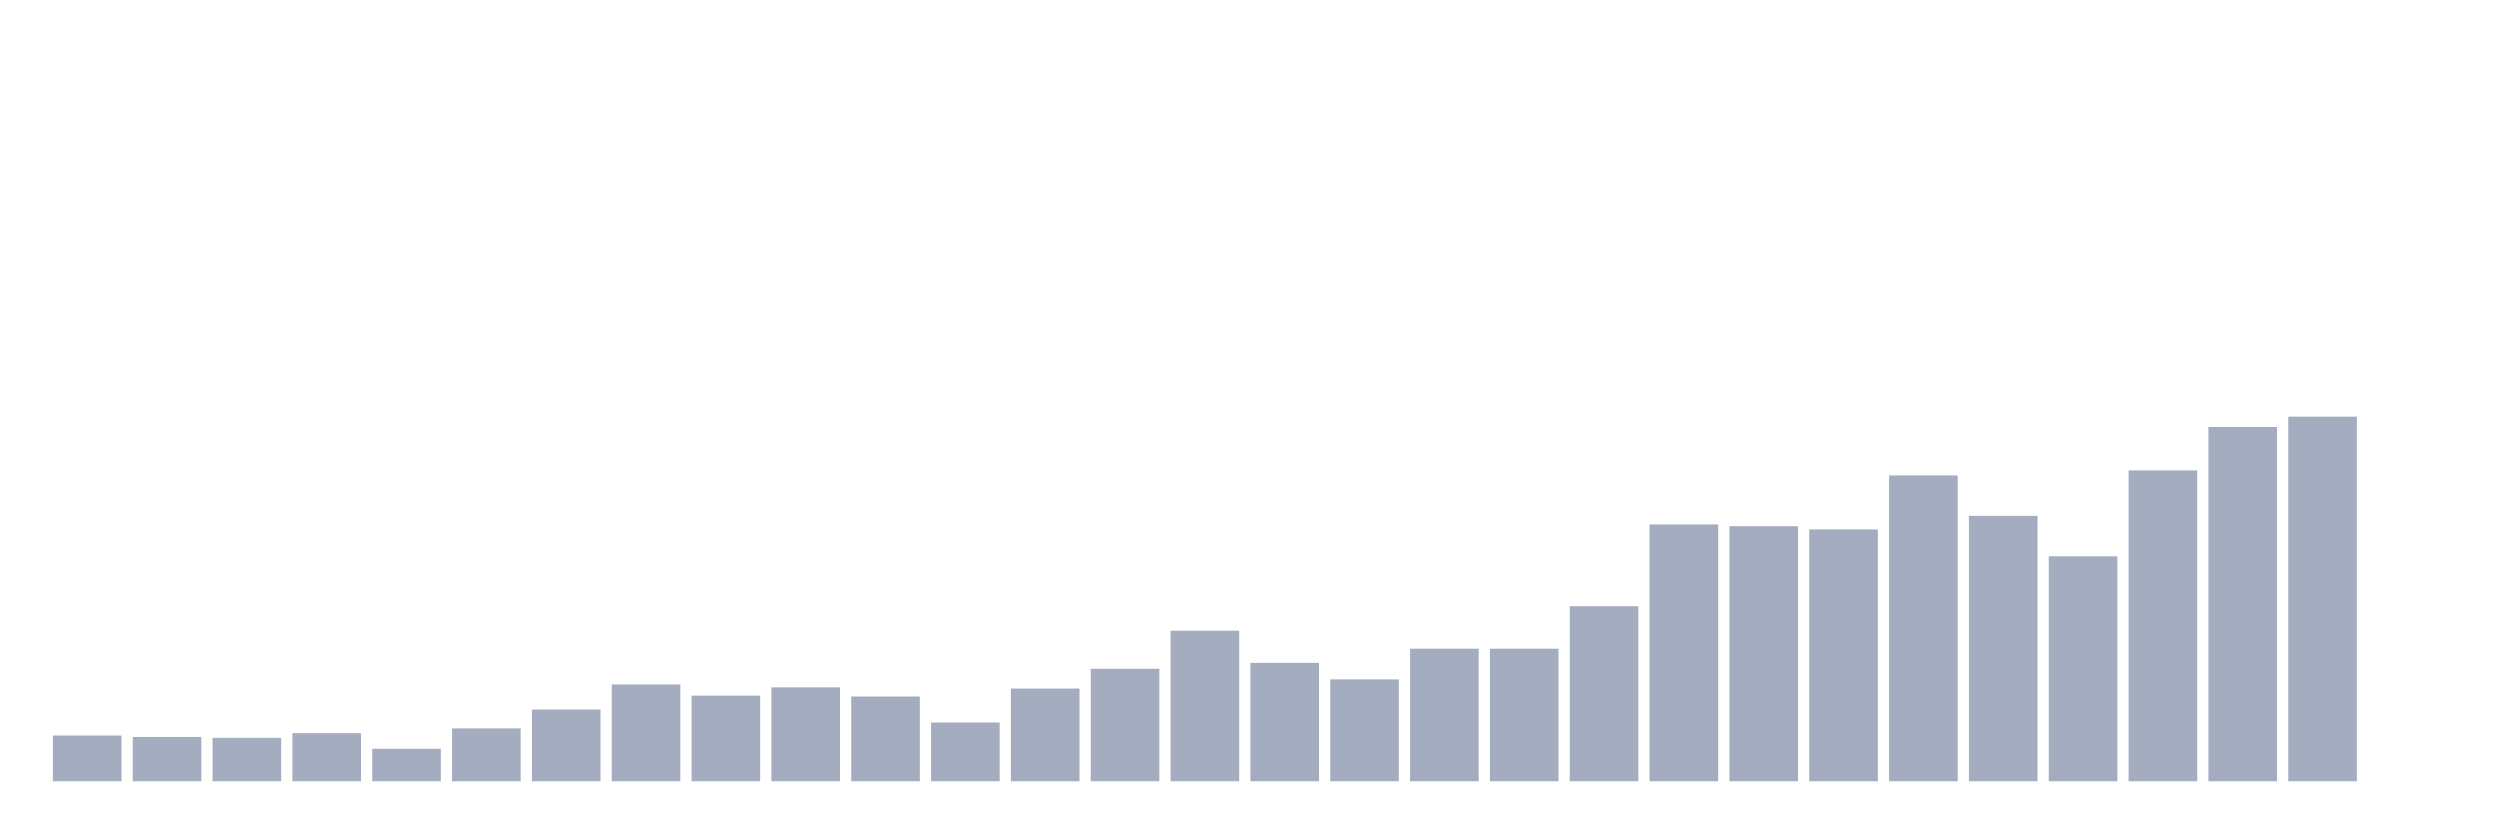
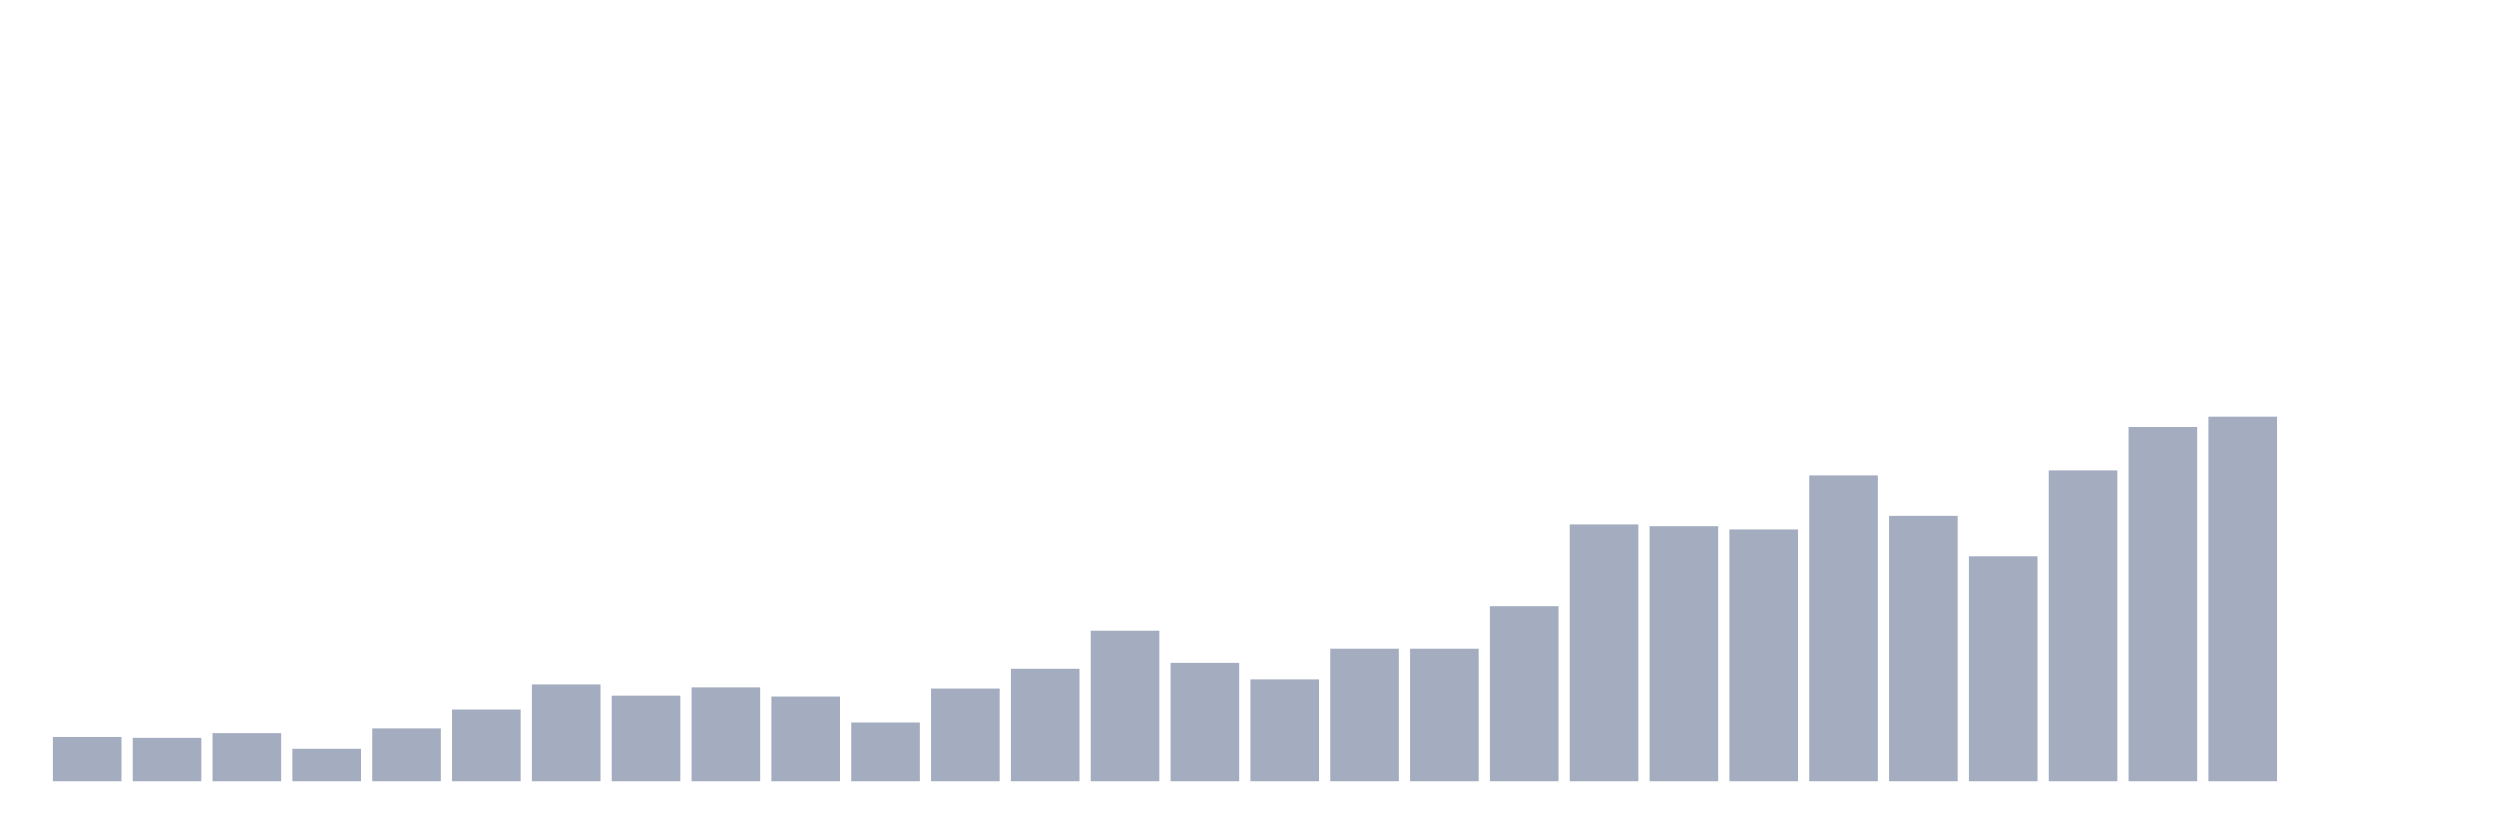
<svg xmlns="http://www.w3.org/2000/svg" viewBox="0 0 480 160">
  <g transform="translate(10,10)">
-     <rect class="bar" x="0.153" width="13.175" y="131.215" height="8.785" fill="rgb(164,173,192)" />
-     <rect class="bar" x="15.482" width="13.175" y="131.498" height="8.502" fill="rgb(164,173,192)" />
-     <rect class="bar" x="30.81" width="13.175" y="131.668" height="8.332" fill="rgb(164,173,192)" />
-     <rect class="bar" x="46.138" width="13.175" y="130.761" height="9.239" fill="rgb(164,173,192)" />
-     <rect class="bar" x="61.466" width="13.175" y="133.765" height="6.235" fill="rgb(164,173,192)" />
-     <rect class="bar" x="76.794" width="13.175" y="129.854" height="10.146" fill="rgb(164,173,192)" />
-     <rect class="bar" x="92.123" width="13.175" y="126.227" height="13.773" fill="rgb(164,173,192)" />
-     <rect class="bar" x="107.451" width="13.175" y="121.409" height="18.591" fill="rgb(164,173,192)" />
-     <rect class="bar" x="122.779" width="13.175" y="123.563" height="16.437" fill="rgb(164,173,192)" />
-     <rect class="bar" x="138.107" width="13.175" y="121.976" height="18.024" fill="rgb(164,173,192)" />
-     <rect class="bar" x="153.436" width="13.175" y="123.733" height="16.267" fill="rgb(164,173,192)" />
-     <rect class="bar" x="168.764" width="13.175" y="128.721" height="11.279" fill="rgb(164,173,192)" />
-     <rect class="bar" x="184.092" width="13.175" y="122.202" height="17.798" fill="rgb(164,173,192)" />
-     <rect class="bar" x="199.42" width="13.175" y="118.405" height="21.595" fill="rgb(164,173,192)" />
-     <rect class="bar" x="214.748" width="13.175" y="111.093" height="28.907" fill="rgb(164,173,192)" />
-     <rect class="bar" x="230.077" width="13.175" y="117.271" height="22.729" fill="rgb(164,173,192)" />
-     <rect class="bar" x="245.405" width="13.175" y="120.445" height="19.555" fill="rgb(164,173,192)" />
+     <rect class="bar" x="0.153" width="13.175" y="131.498" height="8.502" fill="rgb(164,173,192)" />
+     <rect class="bar" x="15.482" width="13.175" y="131.668" height="8.332" fill="rgb(164,173,192)" />
+     <rect class="bar" x="30.81" width="13.175" y="130.761" height="9.239" fill="rgb(164,173,192)" />
+     <rect class="bar" x="46.138" width="13.175" y="133.765" height="6.235" fill="rgb(164,173,192)" />
+     <rect class="bar" x="61.466" width="13.175" y="129.854" height="10.146" fill="rgb(164,173,192)" />
+     <rect class="bar" x="76.794" width="13.175" y="126.227" height="13.773" fill="rgb(164,173,192)" />
+     <rect class="bar" x="92.123" width="13.175" y="121.409" height="18.591" fill="rgb(164,173,192)" />
+     <rect class="bar" x="107.451" width="13.175" y="123.563" height="16.437" fill="rgb(164,173,192)" />
+     <rect class="bar" x="122.779" width="13.175" y="121.976" height="18.024" fill="rgb(164,173,192)" />
+     <rect class="bar" x="138.107" width="13.175" y="123.733" height="16.267" fill="rgb(164,173,192)" />
+     <rect class="bar" x="153.436" width="13.175" y="128.721" height="11.279" fill="rgb(164,173,192)" />
+     <rect class="bar" x="168.764" width="13.175" y="122.202" height="17.798" fill="rgb(164,173,192)" />
+     <rect class="bar" x="184.092" width="13.175" y="118.405" height="21.595" fill="rgb(164,173,192)" />
+     <rect class="bar" x="199.42" width="13.175" y="111.093" height="28.907" fill="rgb(164,173,192)" />
+     <rect class="bar" x="214.748" width="13.175" y="117.271" height="22.729" fill="rgb(164,173,192)" />
+     <rect class="bar" x="230.077" width="13.175" y="120.445" height="19.555" fill="rgb(164,173,192)" />
+     <rect class="bar" x="245.405" width="13.175" y="114.551" height="25.449" fill="rgb(164,173,192)" />
    <rect class="bar" x="260.733" width="13.175" y="114.551" height="25.449" fill="rgb(164,173,192)" />
-     <rect class="bar" x="276.061" width="13.175" y="114.551" height="25.449" fill="rgb(164,173,192)" />
-     <rect class="bar" x="291.39" width="13.175" y="106.389" height="33.611" fill="rgb(164,173,192)" />
-     <rect class="bar" x="306.718" width="13.175" y="90.688" height="49.312" fill="rgb(164,173,192)" />
-     <rect class="bar" x="322.046" width="13.175" y="91.028" height="48.972" fill="rgb(164,173,192)" />
-     <rect class="bar" x="337.374" width="13.175" y="91.652" height="48.348" fill="rgb(164,173,192)" />
-     <rect class="bar" x="352.702" width="13.175" y="81.279" height="58.721" fill="rgb(164,173,192)" />
-     <rect class="bar" x="368.031" width="13.175" y="89.045" height="50.955" fill="rgb(164,173,192)" />
-     <rect class="bar" x="383.359" width="13.175" y="96.81" height="43.19" fill="rgb(164,173,192)" />
-     <rect class="bar" x="398.687" width="13.175" y="80.316" height="59.684" fill="rgb(164,173,192)" />
-     <rect class="bar" x="414.015" width="13.175" y="71.984" height="68.016" fill="rgb(164,173,192)" />
-     <rect class="bar" x="429.344" width="13.175" y="70" height="70" fill="rgb(164,173,192)" />
+     <rect class="bar" x="276.061" width="13.175" y="106.389" height="33.611" fill="rgb(164,173,192)" />
+     <rect class="bar" x="291.39" width="13.175" y="90.688" height="49.312" fill="rgb(164,173,192)" />
+     <rect class="bar" x="306.718" width="13.175" y="91.028" height="48.972" fill="rgb(164,173,192)" />
+     <rect class="bar" x="322.046" width="13.175" y="91.652" height="48.348" fill="rgb(164,173,192)" />
+     <rect class="bar" x="337.374" width="13.175" y="81.279" height="58.721" fill="rgb(164,173,192)" />
+     <rect class="bar" x="352.702" width="13.175" y="89.045" height="50.955" fill="rgb(164,173,192)" />
+     <rect class="bar" x="368.031" width="13.175" y="96.81" height="43.19" fill="rgb(164,173,192)" />
+     <rect class="bar" x="383.359" width="13.175" y="80.316" height="59.684" fill="rgb(164,173,192)" />
+     <rect class="bar" x="398.687" width="13.175" y="71.984" height="68.016" fill="rgb(164,173,192)" />
+     <rect class="bar" x="414.015" width="13.175" y="70" height="70" fill="rgb(164,173,192)" />
+     <rect class="bar" x="429.344" width="13.175" y="140" height="0" fill="rgb(164,173,192)" />
    <rect class="bar" x="444.672" width="13.175" y="140" height="0" fill="rgb(164,173,192)" />
  </g>
</svg>
